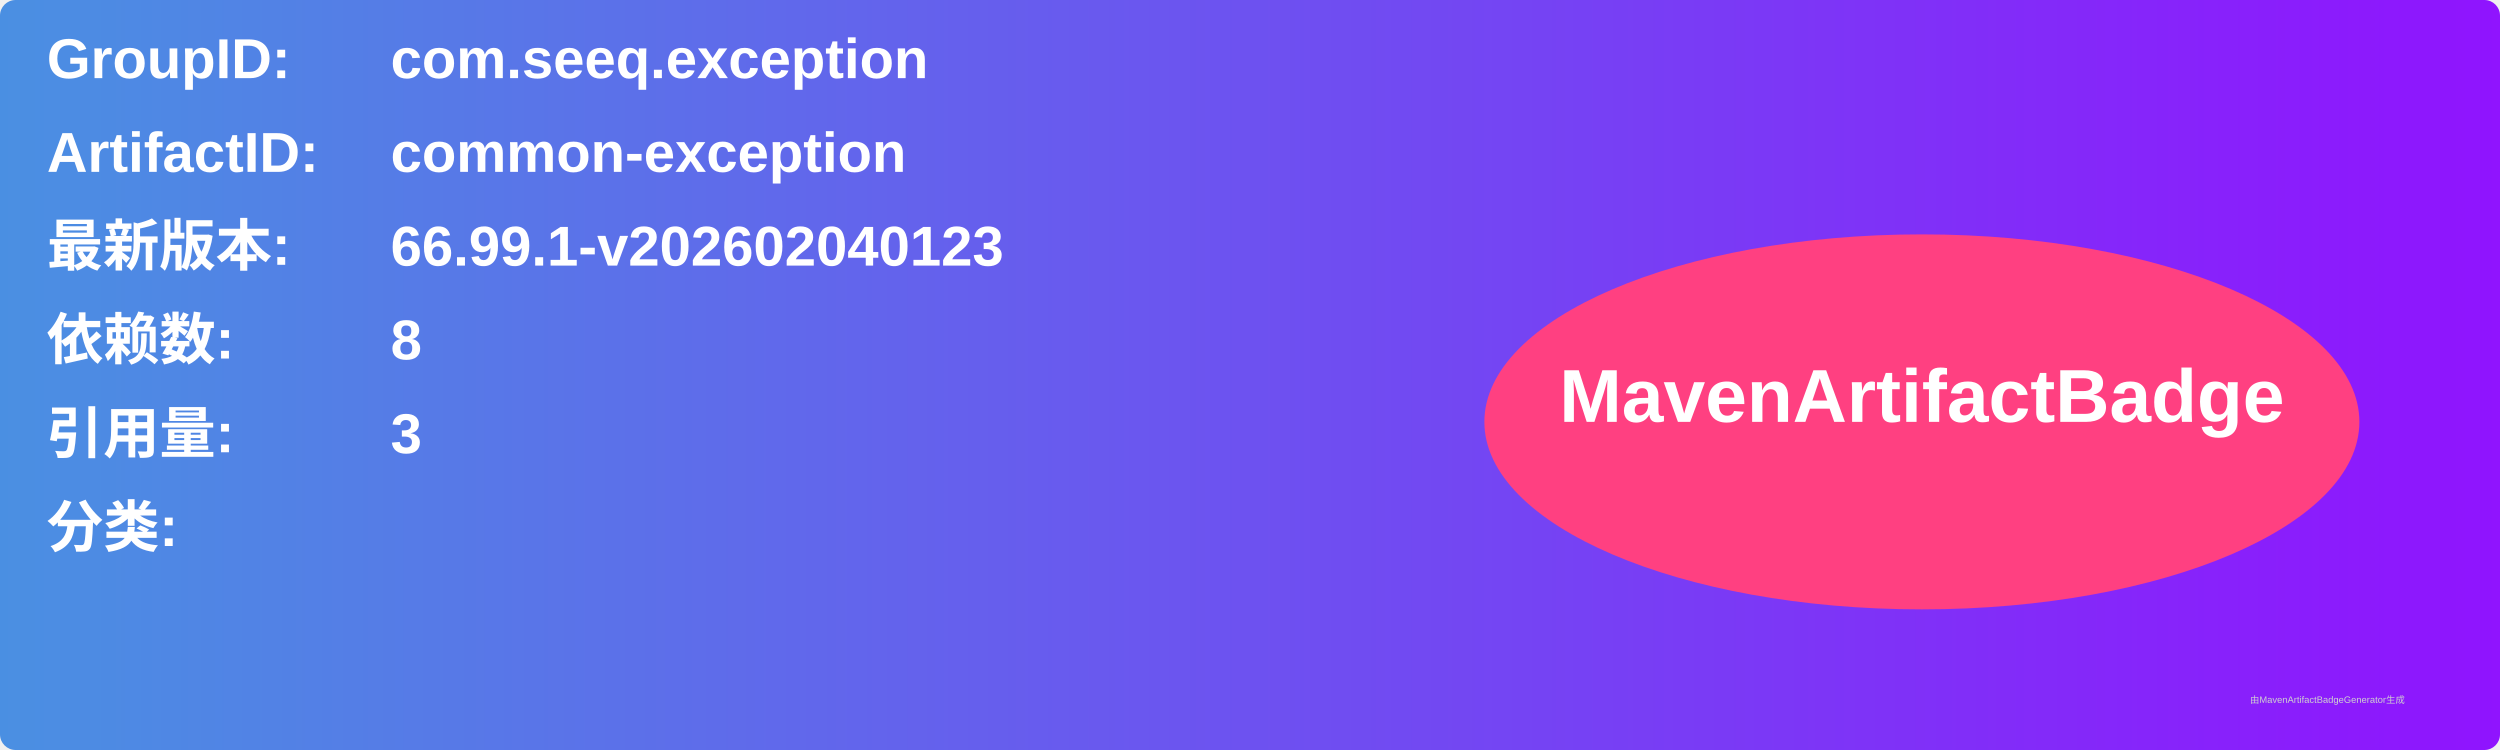
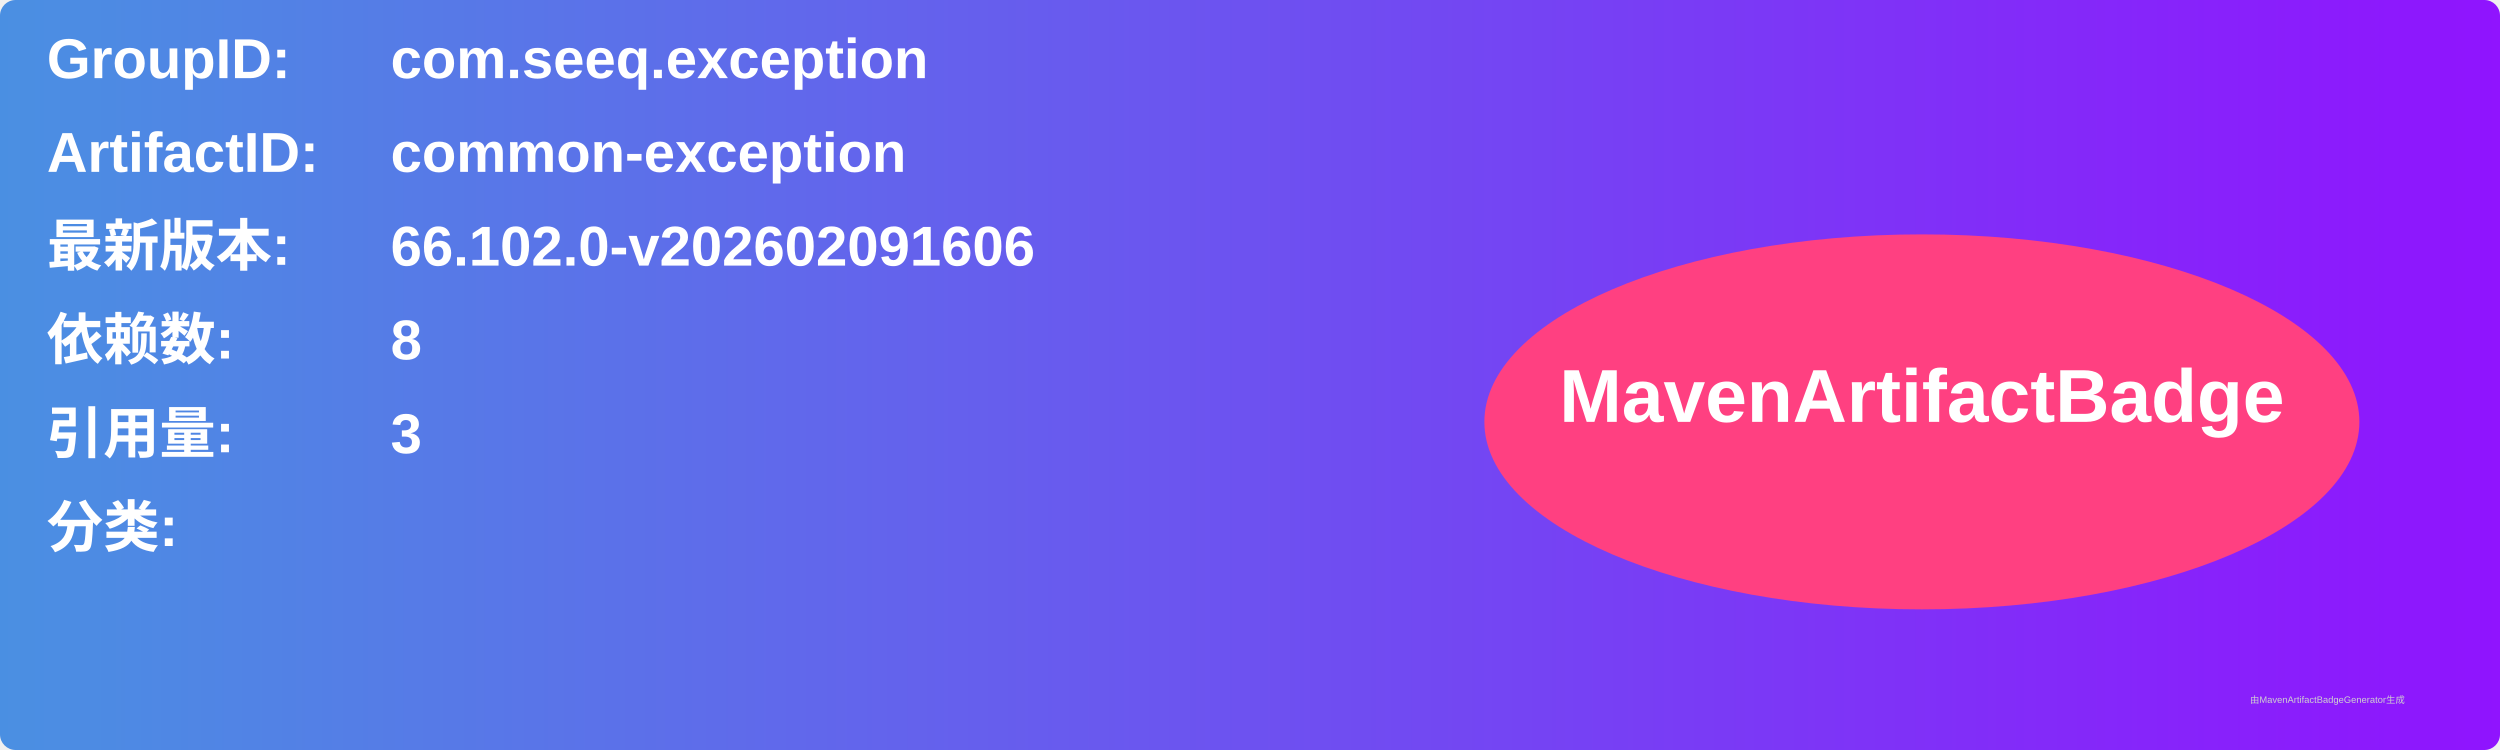
<svg xmlns="http://www.w3.org/2000/svg" width="800" height="240" viewBox="0 0 800 240">
  <linearGradient id="grad" x1="0%" y1="0%" x2="100%" y2="0%">
    <stop offset="0%" stop-color="#4a90e2" />
    <stop offset="100%" stop-color="#9013fe" />
  </linearGradient>
  <rect width="100%" height="100%" rx="5" ry="5" fill="url(#grad)" />
  <g transform="translate(15, 15)">
    <text x="0" y="10" font-family="Arial" font-size="18" fill="white" font-weight="bold" width="260">GroupID:</text>
    <text x="110" y="10" font-family="Arial" font-size="18" fill="white" font-weight="bold" width="460">com.seeq.exception</text>
    <text x="0" y="40" font-family="Arial" font-size="18" fill="white" font-weight="bold" width="260">ArtifactID:</text>
    <text x="110" y="40" font-family="Arial" font-size="18" fill="white" font-weight="bold" width="460">common-exception</text>
    <text x="0" y="70" font-family="Arial" font-size="18" fill="white" font-weight="bold">最新版本:</text>
    <text x="110" y="70" font-family="Arial" font-size="18" fill="white" font-weight="bold">
-       <tspan font-weight="bold">66.99.1-v202602040123</tspan>
+       <tspan font-weight="bold">66.102.0-v202602091606</tspan>
    </text>
    <text x="0" y="100" font-family="Arial" font-size="18" fill="white" font-weight="bold">依赖数: </text>
    <text x="110" y="100" font-family="Arial" font-size="18" fill="white">
      <tspan font-weight="bold">8</tspan>
    </text>
    <text x="0" y="130" font-family="Arial" font-size="18" fill="white" font-weight="bold">引用量: </text>
    <text x="110" y="130" font-family="Arial" font-size="18" fill="white">
      <tspan font-weight="bold">3</tspan>
    </text>
    <text x="0" y="160" font-family="Arial" font-size="18" fill="white" font-weight="bold">分类:</text>
    <text x="10" y="190" font-family="Arial" font-size="10" fill="white">
      <tspan font-weight="bold" />
    </text>
    <ellipse cx="600" cy="120" rx="140" ry="60" fill="#ff4081" />
    <text x="600" y="120" text-anchor="middle" font-family="Arial" font-size="24" fill="white" font-weight="bold">MavenArtifactBadge</text>
  </g>
  <text x="720" y="225" font-family="Arial" font-size="3" fill="#d0d0d0">由MavenArtifactBadgeGenerator生成</text>
</svg>
